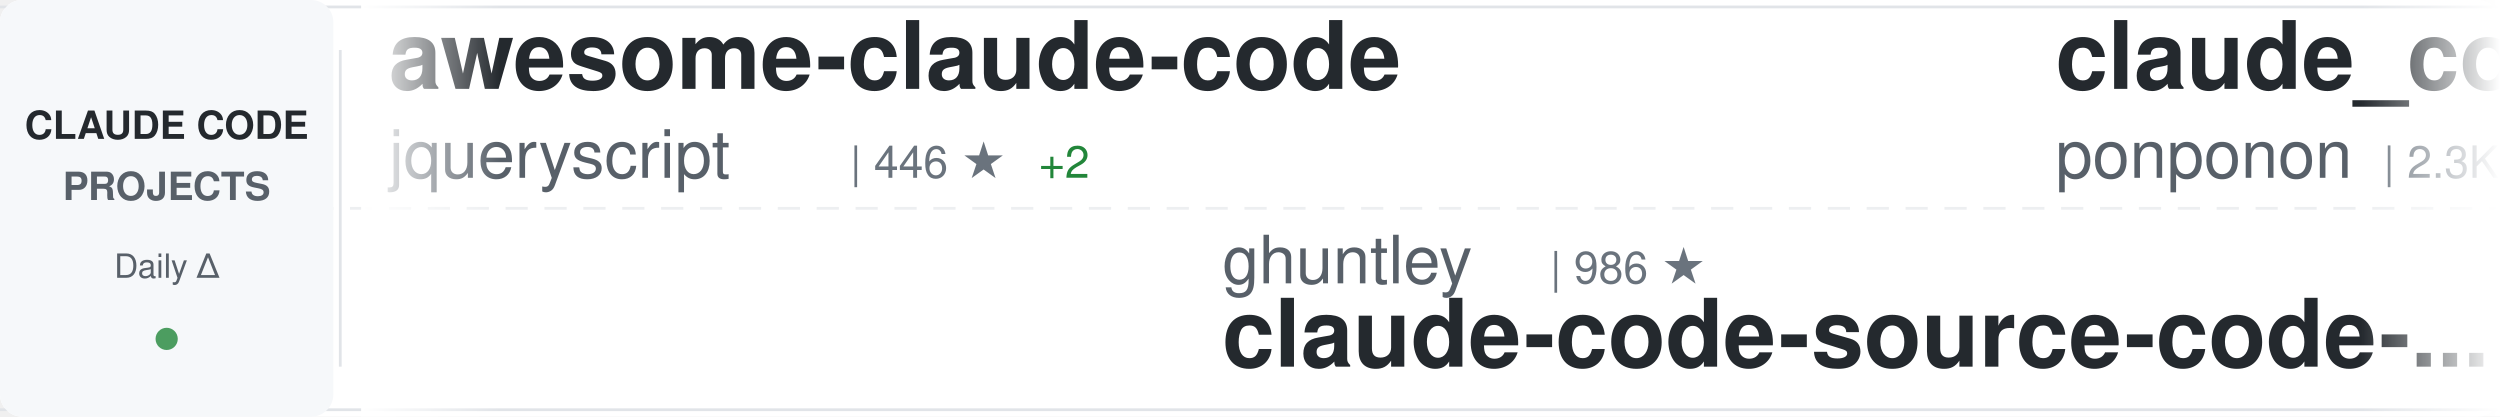
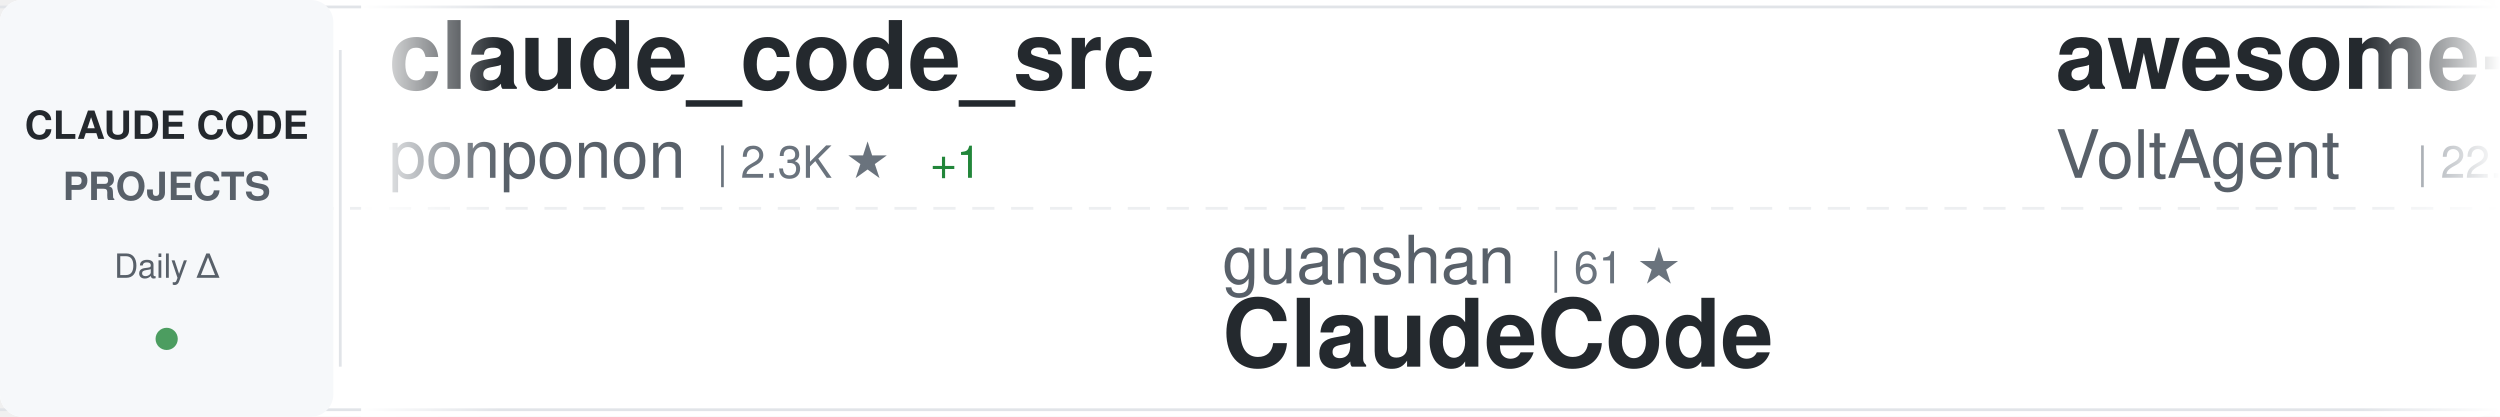
<svg xmlns="http://www.w3.org/2000/svg" width="900" height="150">
  <defs>
    <linearGradient id="awesomeLeftFade" x1="0%" y1="0%" x2="100%" y2="0%">
      <stop offset="0%" style="stop-color:#ffffff;stop-opacity:1" />
      <stop offset="100%" style="stop-color:#ffffff;stop-opacity:0" />
    </linearGradient>
    <linearGradient id="awesomeRightFade" x1="0%" y1="0%" x2="100%" y2="0%">
      <stop offset="0%" style="stop-color:#ffffff;stop-opacity:0" />
      <stop offset="100%" style="stop-color:#ffffff;stop-opacity:1" />
    </linearGradient>
  </defs>
  <rect width="900" height="150" fill="#ffffff" rx="8" />
  <rect x="0" y="2" width="900" height="1" fill="#e1e4e8" />
  <rect x="0" y="147" width="900" height="1" fill="#e1e4e8" />
  <line x1="0" y1="75" x2="900" y2="75" stroke="#e1e4e8" stroke-width="1" stroke-dasharray="8 6" opacity="0.6" />
  <rect x="0" y="0" width="120" height="150" fill="#f6f8fa" rx="8" />
  <text x="60" y="50" font-family="-apple-system, BlinkMacSystemFont, 'Segoe UI', Helvetica, Arial, sans-serif" font-size="14" font-weight="600" fill="#24292e" text-anchor="middle">CLAUDE CODE</text>
  <text x="60" y="72" font-family="-apple-system, BlinkMacSystemFont, 'Segoe UI', Helvetica, Arial, sans-serif" font-size="14" font-weight="600" fill="#586069" text-anchor="middle">PROJECTS</text>
  <text x="60" y="100" font-family="-apple-system, BlinkMacSystemFont, 'Segoe UI', Helvetica, Arial, sans-serif" font-size="12" font-weight="500" fill="#586069" text-anchor="middle">Daily Δ</text>
  <circle cx="60" cy="122" r="4" fill="#22863a" opacity="0.8" />
  <rect x="122" y="18" width="1" height="114" fill="#e1e4e8" />
  <clipPath id="awesomeTickerClip">
    <rect x="130" y="0" width="770" height="150" />
  </clipPath>
  <g clip-path="url(#awesomeTickerClip)">
    <g id="awesomeTickerItems">
      <animateTransform attributeName="transform" attributeType="XML" type="translate" from="0 0" to="-3000 0" dur="54s" repeatCount="indefinite" />
      <g transform="translate(0, 0)">
-         <text x="140" y="32" font-family="-apple-system, BlinkMacSystemFont, 'Segoe UI', Helvetica, Arial, sans-serif" font-size="34" font-weight="600" fill="#24292e">awesome-claude-code</text>
-         <text x="140" y="64" font-family="-apple-system, BlinkMacSystemFont, 'Segoe UI', Helvetica, Arial, sans-serif" font-size="24" font-weight="400" fill="#586069">jqueryscript</text>
-         <text x="306" y="64" font-family="-apple-system, BlinkMacSystemFont, 'Segoe UI', Helvetica, Arial, sans-serif" font-size="16" font-weight="500" fill="#6a737d">| 446 ★</text>
-         <text x="374" y="64" font-family="-apple-system, BlinkMacSystemFont, 'Segoe UI', Helvetica, Arial, sans-serif" font-size="16" font-weight="500" fill="#22863a"> +2</text>
-       </g>
-       <g transform="translate(300, 0)">
-         <text x="140" y="102" font-family="-apple-system, BlinkMacSystemFont, 'Segoe UI', Helvetica, Arial, sans-serif" font-size="24" font-weight="400" fill="#586069">ghuntley</text>
-         <text x="258" y="102" font-family="-apple-system, BlinkMacSystemFont, 'Segoe UI', Helvetica, Arial, sans-serif" font-size="16" font-weight="500" fill="#6a737d">| 986 ★</text>
-         <text x="140" y="132" font-family="-apple-system, BlinkMacSystemFont, 'Segoe UI', Helvetica, Arial, sans-serif" font-size="34" font-weight="600" fill="#24292e">claude-code-source-code-...</text>
-       </g>
-       <g transform="translate(600, 0)">
        <text x="140" y="32" font-family="-apple-system, BlinkMacSystemFont, 'Segoe UI', Helvetica, Arial, sans-serif" font-size="34" font-weight="600" fill="#24292e">claude_code_src</text>
        <text x="140" y="64" font-family="-apple-system, BlinkMacSystemFont, 'Segoe UI', Helvetica, Arial, sans-serif" font-size="24" font-weight="400" fill="#586069">ponponon</text>
        <text x="258" y="64" font-family="-apple-system, BlinkMacSystemFont, 'Segoe UI', Helvetica, Arial, sans-serif" font-size="16" font-weight="500" fill="#6a737d">| 2.3K ★</text>
+         <text x="335" y="64" font-family="-apple-system, BlinkMacSystemFont, 'Segoe UI', Helvetica, Arial, sans-serif" font-size="16" font-weight="500" fill="#22863a"> +1</text>
+       </g>
+       <g transform="translate(300, 0)">
+         <text x="140" y="102" font-family="-apple-system, BlinkMacSystemFont, 'Segoe UI', Helvetica, Arial, sans-serif" font-size="24" font-weight="400" fill="#586069">guanshan</text>
+         <text x="258" y="102" font-family="-apple-system, BlinkMacSystemFont, 'Segoe UI', Helvetica, Arial, sans-serif" font-size="16" font-weight="500" fill="#6a737d">| 61 ★</text>
+         <text x="140" y="132" font-family="-apple-system, BlinkMacSystemFont, 'Segoe UI', Helvetica, Arial, sans-serif" font-size="34" font-weight="600" fill="#24292e">ClaudeCode</text>
+       </g>
+       <g transform="translate(600, 0)">
+         <text x="140" y="32" font-family="-apple-system, BlinkMacSystemFont, 'Segoe UI', Helvetica, Arial, sans-serif" font-size="34" font-weight="600" fill="#24292e">awesome-claude-code-suba...</text>
+         <text x="140" y="64" font-family="-apple-system, BlinkMacSystemFont, 'Segoe UI', Helvetica, Arial, sans-serif" font-size="24" font-weight="400" fill="#586069">VoltAgent</text>
+         <text x="270" y="64" font-family="-apple-system, BlinkMacSystemFont, 'Segoe UI', Helvetica, Arial, sans-serif" font-size="16" font-weight="500" fill="#6a737d">| 22.5K ★</text>
+         <text x="356" y="64" font-family="-apple-system, BlinkMacSystemFont, 'Segoe UI', Helvetica, Arial, sans-serif" font-size="16" font-weight="500" fill="#22863a"> +46</text>
      </g>
      <g transform="translate(900, 0)">
-         <text x="140" y="102" font-family="-apple-system, BlinkMacSystemFont, 'Segoe UI', Helvetica, Arial, sans-serif" font-size="24" font-weight="400" fill="#586069">T-Lab-CUHKSZ</text>
-         <text x="306" y="102" font-family="-apple-system, BlinkMacSystemFont, 'Segoe UI', Helvetica, Arial, sans-serif" font-size="16" font-weight="500" fill="#6a737d">| 321 ★</text>
-         <text x="140" y="132" font-family="-apple-system, BlinkMacSystemFont, 'Segoe UI', Helvetica, Arial, sans-serif" font-size="34" font-weight="600" fill="#24292e">claude-code</text>
+         <text x="140" y="102" font-family="-apple-system, BlinkMacSystemFont, 'Segoe UI', Helvetica, Arial, sans-serif" font-size="24" font-weight="400" fill="#586069">fuergaosi233</text>
+         <text x="306" y="102" font-family="-apple-system, BlinkMacSystemFont, 'Segoe UI', Helvetica, Arial, sans-serif" font-size="16" font-weight="500" fill="#6a737d">| 2.7K ★</text>
+         <text x="383" y="102" font-family="-apple-system, BlinkMacSystemFont, 'Segoe UI', Helvetica, Arial, sans-serif" font-size="16" font-weight="500" fill="#22863a"> +3</text>
+         <text x="140" y="132" font-family="-apple-system, BlinkMacSystemFont, 'Segoe UI', Helvetica, Arial, sans-serif" font-size="34" font-weight="600" fill="#24292e">claude-code-proxy</text>
      </g>
      <g transform="translate(1200, 0)">
-         <text x="140" y="32" font-family="-apple-system, BlinkMacSystemFont, 'Segoe UI', Helvetica, Arial, sans-serif" font-size="34" font-weight="600" fill="#24292e">claude-code-source-code</text>
-         <text x="140" y="64" font-family="-apple-system, BlinkMacSystemFont, 'Segoe UI', Helvetica, Arial, sans-serif" font-size="24" font-weight="400" fill="#586069">777genius</text>
-         <text x="270" y="64" font-family="-apple-system, BlinkMacSystemFont, 'Segoe UI', Helvetica, Arial, sans-serif" font-size="16" font-weight="500" fill="#6a737d">| 916 ★</text>
+         <text x="140" y="32" font-family="-apple-system, BlinkMacSystemFont, 'Segoe UI', Helvetica, Arial, sans-serif" font-size="34" font-weight="600" fill="#24292e">claude-code-my-workflow</text>
+         <text x="140" y="64" font-family="-apple-system, BlinkMacSystemFont, 'Segoe UI', Helvetica, Arial, sans-serif" font-size="24" font-weight="400" fill="#586069">pedrohcgs</text>
+         <text x="270" y="64" font-family="-apple-system, BlinkMacSystemFont, 'Segoe UI', Helvetica, Arial, sans-serif" font-size="16" font-weight="500" fill="#6a737d">| 1.3K ★</text>
+         <text x="347" y="64" font-family="-apple-system, BlinkMacSystemFont, 'Segoe UI', Helvetica, Arial, sans-serif" font-size="16" font-weight="500" fill="#22863a"> +3</text>
      </g>
      <g transform="translate(1500, 0)">
-         <text x="140" y="102" font-family="-apple-system, BlinkMacSystemFont, 'Segoe UI', Helvetica, Arial, sans-serif" font-size="24" font-weight="400" fill="#586069">Chachamaru127</text>
-         <text x="318" y="102" font-family="-apple-system, BlinkMacSystemFont, 'Segoe UI', Helvetica, Arial, sans-serif" font-size="16" font-weight="500" fill="#6a737d">| 2.9K ★</text>
-         <text x="395" y="102" font-family="-apple-system, BlinkMacSystemFont, 'Segoe UI', Helvetica, Arial, sans-serif" font-size="16" font-weight="500" fill="#22863a"> +7</text>
-         <text x="140" y="132" font-family="-apple-system, BlinkMacSystemFont, 'Segoe UI', Helvetica, Arial, sans-serif" font-size="34" font-weight="600" fill="#24292e">claude-code-harness</text>
+         <text x="140" y="102" font-family="-apple-system, BlinkMacSystemFont, 'Segoe UI', Helvetica, Arial, sans-serif" font-size="24" font-weight="400" fill="#586069">LING71671</text>
+         <text x="270" y="102" font-family="-apple-system, BlinkMacSystemFont, 'Segoe UI', Helvetica, Arial, sans-serif" font-size="16" font-weight="500" fill="#6a737d">| 902 ★</text>
+         <text x="140" y="132" font-family="-apple-system, BlinkMacSystemFont, 'Segoe UI', Helvetica, Arial, sans-serif" font-size="34" font-weight="600" fill="#24292e">Open-ClaudeCode</text>
      </g>
      <g transform="translate(1800, 0)">
-         <text x="140" y="32" font-family="-apple-system, BlinkMacSystemFont, 'Segoe UI', Helvetica, Arial, sans-serif" font-size="34" font-weight="600" fill="#24292e">claude-code-ultimate-gui...</text>
-         <text x="140" y="64" font-family="-apple-system, BlinkMacSystemFont, 'Segoe UI', Helvetica, Arial, sans-serif" font-size="24" font-weight="400" fill="#586069">FlorianBruniaux</text>
-         <text x="342" y="64" font-family="-apple-system, BlinkMacSystemFont, 'Segoe UI', Helvetica, Arial, sans-serif" font-size="16" font-weight="500" fill="#6a737d">| 5.2K ★</text>
-         <text x="419" y="64" font-family="-apple-system, BlinkMacSystemFont, 'Segoe UI', Helvetica, Arial, sans-serif" font-size="16" font-weight="500" fill="#22863a"> +9</text>
+         <text x="140" y="32" font-family="-apple-system, BlinkMacSystemFont, 'Segoe UI', Helvetica, Arial, sans-serif" font-size="34" font-weight="600" fill="#24292e">claude-code-templates</text>
+         <text x="140" y="64" font-family="-apple-system, BlinkMacSystemFont, 'Segoe UI', Helvetica, Arial, sans-serif" font-size="24" font-weight="400" fill="#586069">davila7</text>
+         <text x="246" y="64" font-family="-apple-system, BlinkMacSystemFont, 'Segoe UI', Helvetica, Arial, sans-serif" font-size="16" font-weight="500" fill="#6a737d">| 28.3K ★</text>
+         <text x="332" y="64" font-family="-apple-system, BlinkMacSystemFont, 'Segoe UI', Helvetica, Arial, sans-serif" font-size="16" font-weight="500" fill="#22863a"> +14</text>
      </g>
      <g transform="translate(2100, 0)">
-         <text x="140" y="102" font-family="-apple-system, BlinkMacSystemFont, 'Segoe UI', Helvetica, Arial, sans-serif" font-size="24" font-weight="400" fill="#586069">oboard</text>
-         <text x="234" y="102" font-family="-apple-system, BlinkMacSystemFont, 'Segoe UI', Helvetica, Arial, sans-serif" font-size="16" font-weight="500" fill="#6a737d">| 3.2K ★</text>
-         <text x="311" y="102" font-family="-apple-system, BlinkMacSystemFont, 'Segoe UI', Helvetica, Arial, sans-serif" font-size="16" font-weight="500" fill="#22863a"> +1</text>
-         <text x="140" y="132" font-family="-apple-system, BlinkMacSystemFont, 'Segoe UI', Helvetica, Arial, sans-serif" font-size="34" font-weight="600" fill="#24292e">claude-code-rev</text>
+         <text x="140" y="102" font-family="-apple-system, BlinkMacSystemFont, 'Segoe UI', Helvetica, Arial, sans-serif" font-size="24" font-weight="400" fill="#586069">alejandrobalderas</text>
+         <text x="366" y="102" font-family="-apple-system, BlinkMacSystemFont, 'Segoe UI', Helvetica, Arial, sans-serif" font-size="16" font-weight="500" fill="#6a737d">| 2.3K ★</text>
+         <text x="443" y="102" font-family="-apple-system, BlinkMacSystemFont, 'Segoe UI', Helvetica, Arial, sans-serif" font-size="16" font-weight="500" fill="#22863a"> +14</text>
+         <text x="140" y="132" font-family="-apple-system, BlinkMacSystemFont, 'Segoe UI', Helvetica, Arial, sans-serif" font-size="34" font-weight="600" fill="#24292e">claude-code-from-source</text>
      </g>
      <g transform="translate(2400, 0)">
-         <text x="140" y="32" font-family="-apple-system, BlinkMacSystemFont, 'Segoe UI', Helvetica, Arial, sans-serif" font-size="34" font-weight="600" fill="#24292e">claude-code-source</text>
-         <text x="140" y="64" font-family="-apple-system, BlinkMacSystemFont, 'Segoe UI', Helvetica, Arial, sans-serif" font-size="24" font-weight="400" fill="#586069">hangsman</text>
-         <text x="258" y="64" font-family="-apple-system, BlinkMacSystemFont, 'Segoe UI', Helvetica, Arial, sans-serif" font-size="16" font-weight="500" fill="#6a737d">| 787 ★</text>
+         <text x="140" y="32" font-family="-apple-system, BlinkMacSystemFont, 'Segoe UI', Helvetica, Arial, sans-serif" font-size="34" font-weight="600" fill="#24292e">claude-code-video-toolki...</text>
+         <text x="140" y="64" font-family="-apple-system, BlinkMacSystemFont, 'Segoe UI', Helvetica, Arial, sans-serif" font-size="24" font-weight="400" fill="#586069">digitalsamba</text>
+         <text x="306" y="64" font-family="-apple-system, BlinkMacSystemFont, 'Segoe UI', Helvetica, Arial, sans-serif" font-size="16" font-weight="500" fill="#6a737d">| 1.6K ★</text>
+         <text x="383" y="64" font-family="-apple-system, BlinkMacSystemFont, 'Segoe UI', Helvetica, Arial, sans-serif" font-size="16" font-weight="500" fill="#22863a"> +4</text>
      </g>
      <g transform="translate(2700, 0)">
-         <text x="140" y="102" font-family="-apple-system, BlinkMacSystemFont, 'Segoe UI', Helvetica, Arial, sans-serif" font-size="24" font-weight="400" fill="#586069">lorryjovens-hub</text>
-         <text x="342" y="102" font-family="-apple-system, BlinkMacSystemFont, 'Segoe UI', Helvetica, Arial, sans-serif" font-size="16" font-weight="500" fill="#6a737d">| 1.7K ★</text>
-         <text x="419" y="102" font-family="-apple-system, BlinkMacSystemFont, 'Segoe UI', Helvetica, Arial, sans-serif" font-size="16" font-weight="500" fill="#22863a"> +2</text>
-         <text x="140" y="132" font-family="-apple-system, BlinkMacSystemFont, 'Segoe UI', Helvetica, Arial, sans-serif" font-size="34" font-weight="600" fill="#24292e">claude-code-rust</text>
+         <text x="140" y="102" font-family="-apple-system, BlinkMacSystemFont, 'Segoe UI', Helvetica, Arial, sans-serif" font-size="24" font-weight="400" fill="#586069">frankbria</text>
+         <text x="270" y="102" font-family="-apple-system, BlinkMacSystemFont, 'Segoe UI', Helvetica, Arial, sans-serif" font-size="16" font-weight="500" fill="#6a737d">| 9.5K ★</text>
+         <text x="347" y="102" font-family="-apple-system, BlinkMacSystemFont, 'Segoe UI', Helvetica, Arial, sans-serif" font-size="16" font-weight="500" fill="#22863a"> +13</text>
+         <text x="140" y="132" font-family="-apple-system, BlinkMacSystemFont, 'Segoe UI', Helvetica, Arial, sans-serif" font-size="34" font-weight="600" fill="#24292e">ralph-claude-code</text>
      </g>
      <g transform="translate(3000, 0)">
-         <text x="140" y="32" font-family="-apple-system, BlinkMacSystemFont, 'Segoe UI', Helvetica, Arial, sans-serif" font-size="34" font-weight="600" fill="#24292e">awesome-claude-code</text>
-         <text x="140" y="64" font-family="-apple-system, BlinkMacSystemFont, 'Segoe UI', Helvetica, Arial, sans-serif" font-size="24" font-weight="400" fill="#586069">jqueryscript</text>
-         <text x="306" y="64" font-family="-apple-system, BlinkMacSystemFont, 'Segoe UI', Helvetica, Arial, sans-serif" font-size="16" font-weight="500" fill="#6a737d">| 446 ★</text>
-         <text x="374" y="64" font-family="-apple-system, BlinkMacSystemFont, 'Segoe UI', Helvetica, Arial, sans-serif" font-size="16" font-weight="500" fill="#22863a"> +2</text>
-       </g>
-       <g transform="translate(3300, 0)">
-         <text x="140" y="102" font-family="-apple-system, BlinkMacSystemFont, 'Segoe UI', Helvetica, Arial, sans-serif" font-size="24" font-weight="400" fill="#586069">ghuntley</text>
-         <text x="258" y="102" font-family="-apple-system, BlinkMacSystemFont, 'Segoe UI', Helvetica, Arial, sans-serif" font-size="16" font-weight="500" fill="#6a737d">| 986 ★</text>
-         <text x="140" y="132" font-family="-apple-system, BlinkMacSystemFont, 'Segoe UI', Helvetica, Arial, sans-serif" font-size="34" font-weight="600" fill="#24292e">claude-code-source-code-...</text>
-       </g>
-       <g transform="translate(3600, 0)">
        <text x="140" y="32" font-family="-apple-system, BlinkMacSystemFont, 'Segoe UI', Helvetica, Arial, sans-serif" font-size="34" font-weight="600" fill="#24292e">claude_code_src</text>
        <text x="140" y="64" font-family="-apple-system, BlinkMacSystemFont, 'Segoe UI', Helvetica, Arial, sans-serif" font-size="24" font-weight="400" fill="#586069">ponponon</text>
        <text x="258" y="64" font-family="-apple-system, BlinkMacSystemFont, 'Segoe UI', Helvetica, Arial, sans-serif" font-size="16" font-weight="500" fill="#6a737d">| 2.3K ★</text>
+         <text x="335" y="64" font-family="-apple-system, BlinkMacSystemFont, 'Segoe UI', Helvetica, Arial, sans-serif" font-size="16" font-weight="500" fill="#22863a"> +1</text>
+       </g>
+       <g transform="translate(3300, 0)">
+         <text x="140" y="102" font-family="-apple-system, BlinkMacSystemFont, 'Segoe UI', Helvetica, Arial, sans-serif" font-size="24" font-weight="400" fill="#586069">guanshan</text>
+         <text x="258" y="102" font-family="-apple-system, BlinkMacSystemFont, 'Segoe UI', Helvetica, Arial, sans-serif" font-size="16" font-weight="500" fill="#6a737d">| 61 ★</text>
+         <text x="140" y="132" font-family="-apple-system, BlinkMacSystemFont, 'Segoe UI', Helvetica, Arial, sans-serif" font-size="34" font-weight="600" fill="#24292e">ClaudeCode</text>
+       </g>
+       <g transform="translate(3600, 0)">
+         <text x="140" y="32" font-family="-apple-system, BlinkMacSystemFont, 'Segoe UI', Helvetica, Arial, sans-serif" font-size="34" font-weight="600" fill="#24292e">awesome-claude-code-suba...</text>
+         <text x="140" y="64" font-family="-apple-system, BlinkMacSystemFont, 'Segoe UI', Helvetica, Arial, sans-serif" font-size="24" font-weight="400" fill="#586069">VoltAgent</text>
+         <text x="270" y="64" font-family="-apple-system, BlinkMacSystemFont, 'Segoe UI', Helvetica, Arial, sans-serif" font-size="16" font-weight="500" fill="#6a737d">| 22.5K ★</text>
+         <text x="356" y="64" font-family="-apple-system, BlinkMacSystemFont, 'Segoe UI', Helvetica, Arial, sans-serif" font-size="16" font-weight="500" fill="#22863a"> +46</text>
      </g>
      <g transform="translate(3900, 0)">
-         <text x="140" y="102" font-family="-apple-system, BlinkMacSystemFont, 'Segoe UI', Helvetica, Arial, sans-serif" font-size="24" font-weight="400" fill="#586069">T-Lab-CUHKSZ</text>
-         <text x="306" y="102" font-family="-apple-system, BlinkMacSystemFont, 'Segoe UI', Helvetica, Arial, sans-serif" font-size="16" font-weight="500" fill="#6a737d">| 321 ★</text>
-         <text x="140" y="132" font-family="-apple-system, BlinkMacSystemFont, 'Segoe UI', Helvetica, Arial, sans-serif" font-size="34" font-weight="600" fill="#24292e">claude-code</text>
+         <text x="140" y="102" font-family="-apple-system, BlinkMacSystemFont, 'Segoe UI', Helvetica, Arial, sans-serif" font-size="24" font-weight="400" fill="#586069">fuergaosi233</text>
+         <text x="306" y="102" font-family="-apple-system, BlinkMacSystemFont, 'Segoe UI', Helvetica, Arial, sans-serif" font-size="16" font-weight="500" fill="#6a737d">| 2.7K ★</text>
+         <text x="383" y="102" font-family="-apple-system, BlinkMacSystemFont, 'Segoe UI', Helvetica, Arial, sans-serif" font-size="16" font-weight="500" fill="#22863a"> +3</text>
+         <text x="140" y="132" font-family="-apple-system, BlinkMacSystemFont, 'Segoe UI', Helvetica, Arial, sans-serif" font-size="34" font-weight="600" fill="#24292e">claude-code-proxy</text>
      </g>
    </g>
  </g>
  <rect x="130" y="0" width="50" height="150" fill="url(#awesomeLeftFade)" />
  <rect x="850" y="0" width="50" height="150" fill="url(#awesomeRightFade)" />
</svg>
